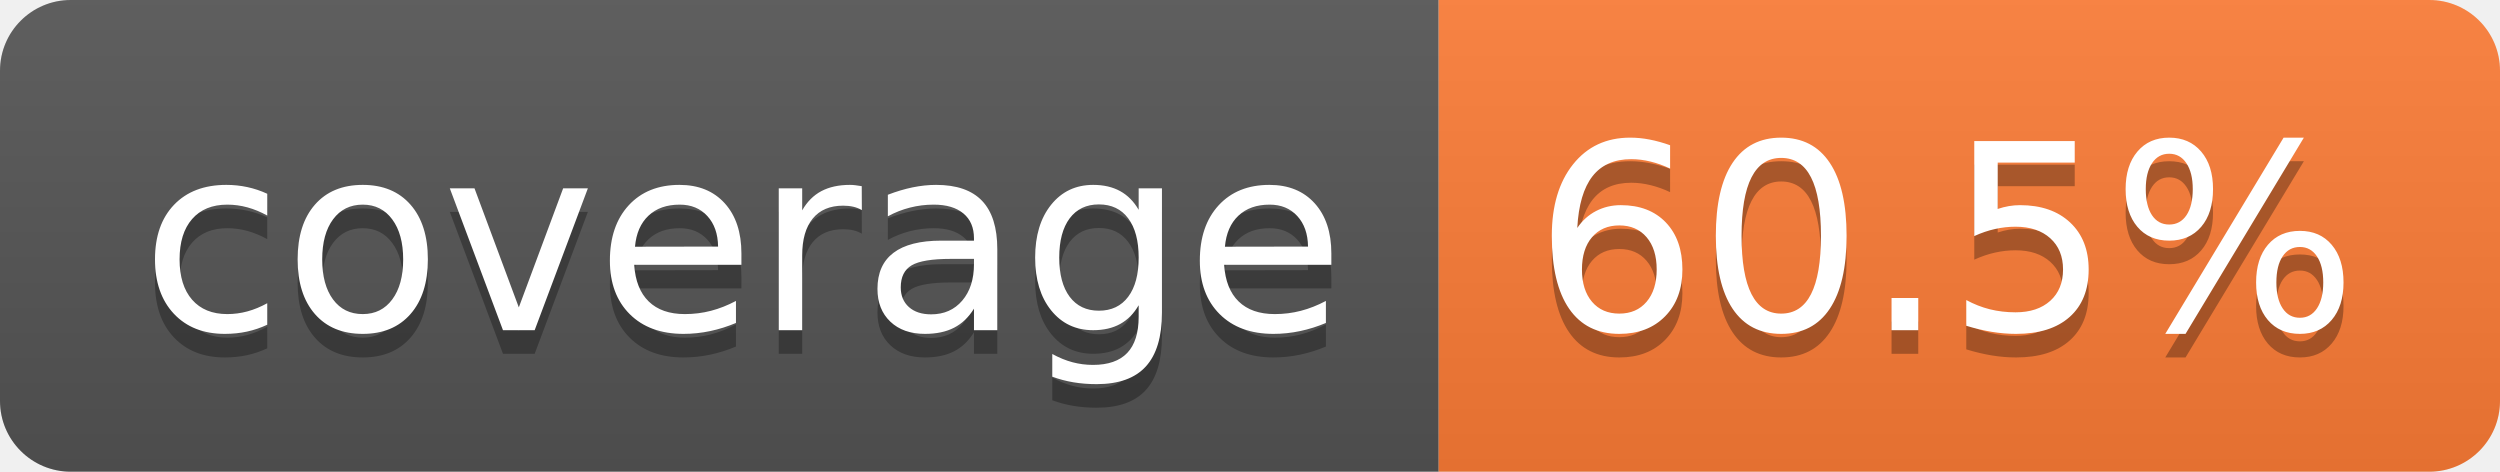
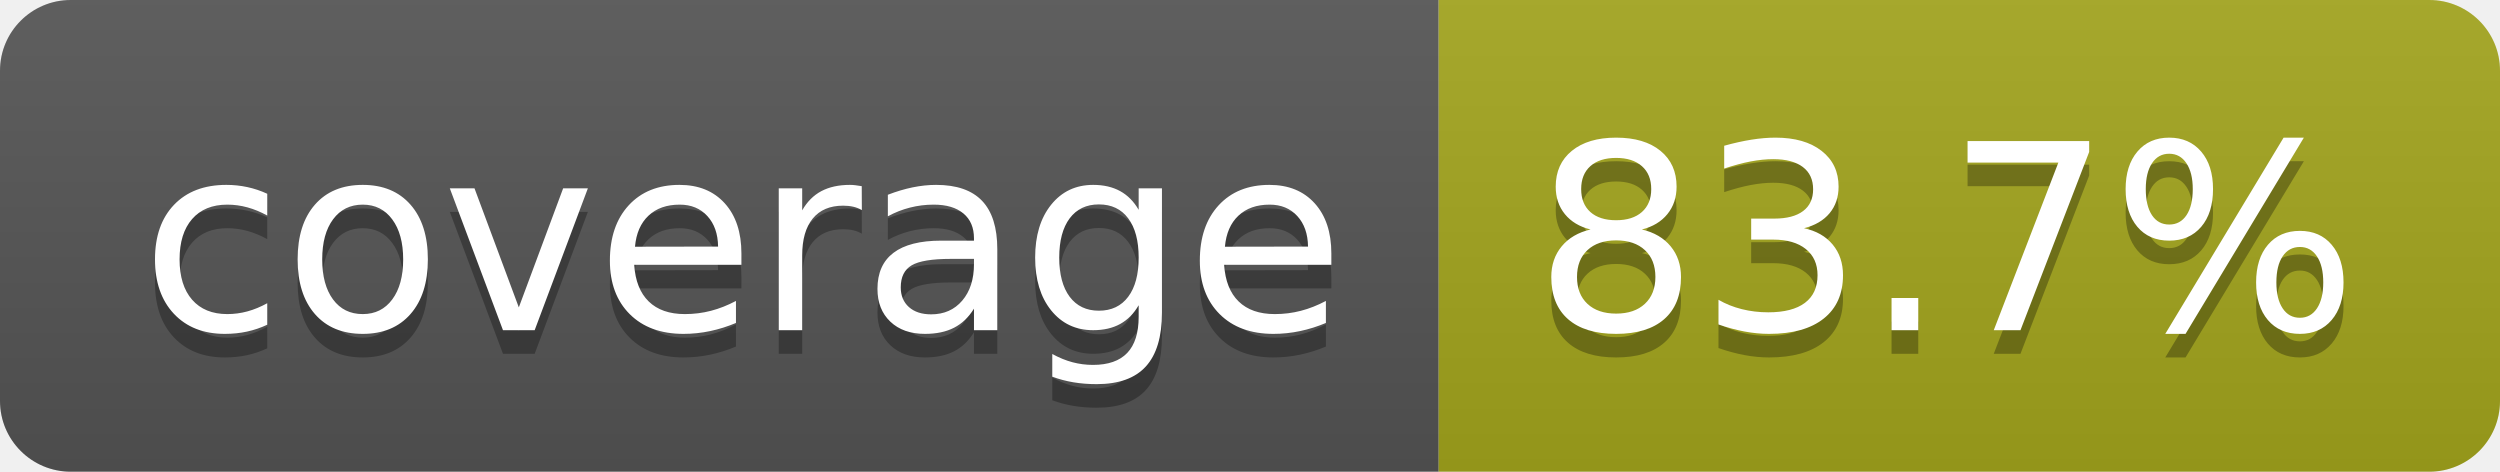
- <svg xmlns="http://www.w3.org/2000/svg" width="106" height="20" role="img" aria-label="coverage: 60.5%">
+ <svg xmlns="http://www.w3.org/2000/svg" width="106" height="20" role="img" aria-label="coverage: 83.7%">
  <linearGradient id="s" x2="0" y2="100%">
    <stop offset="0" stop-color="#bbb" stop-opacity=".1" />
    <stop offset="1" stop-opacity=".1" />
  </linearGradient>
  <clipPath id="r">
    <rect width="106" height="20" rx="3" fill="#fff" />
  </clipPath>
  <g clip-path="url(#r)">
    <rect width="61" height="20" fill="#555" />
-     <rect x="61" width="45" height="20" fill="#fe7d37" />
+     <rect x="61" width="45" height="20" fill="#a4a61d" />
    <rect width="106" height="20" fill="url(#s)" />
  </g>
  <g fill="#fff" text-anchor="middle" font-family="Verdana,Geneva,DejaVu Sans,sans-serif" text-rendering="geometricPrecision" font-size="110">
    <text aria-hidden="true" x="315" y="150" fill="#010101" fill-opacity=".3" transform="scale(.1)" textLength="510">coverage</text>
    <text x="315" y="140" transform="scale(.1)" fill="#fff" textLength="510">coverage</text>
-     <text aria-hidden="true" x="825" y="150" fill="#010101" fill-opacity=".3" transform="scale(.1)" textLength="350">60.5%</text>
-     <text x="825" y="140" transform="scale(.1)" fill="#fff" textLength="350">60.5%</text>
+     <text aria-hidden="true" x="825" y="150" fill="#010101" fill-opacity=".3" transform="scale(.1)" textLength="350">83.7%</text>
+     <text x="825" y="140" transform="scale(.1)" fill="#fff" textLength="350">83.7%</text>
  </g>
</svg>
